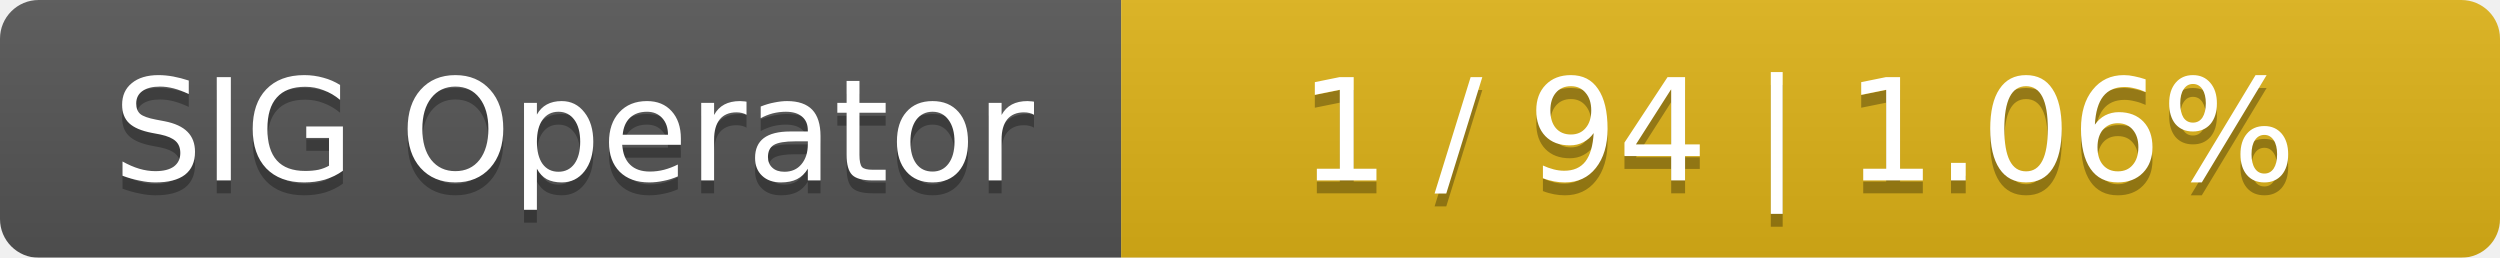
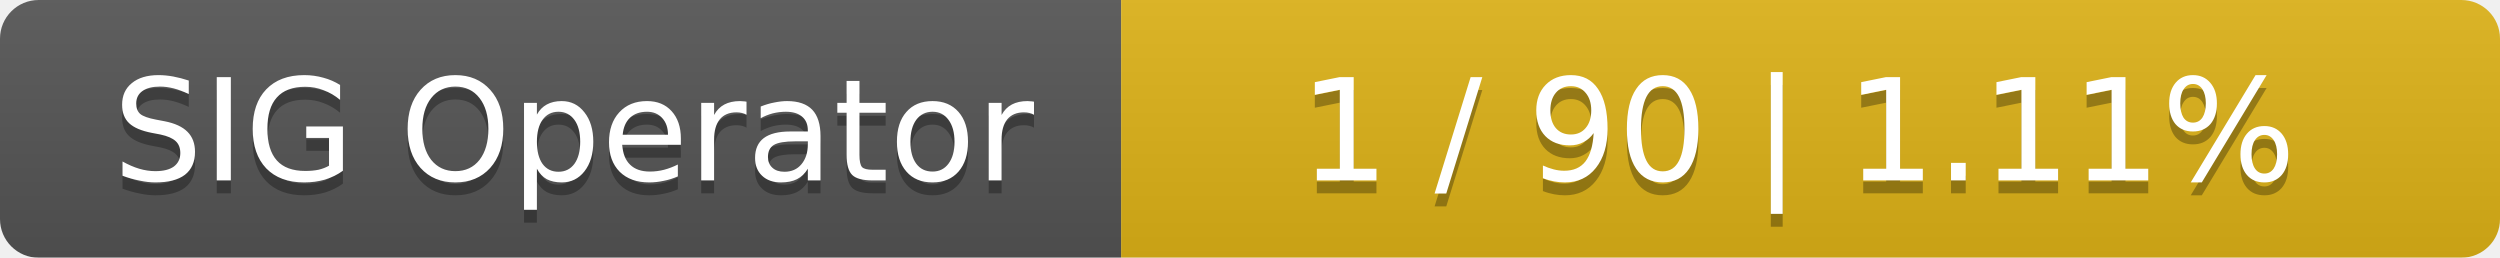
<svg xmlns="http://www.w3.org/2000/svg" width="194" height="20">
  <linearGradient id="smooth" x2="0" y2="100%">
    <stop offset="0" stop-color="#bbb" stop-opacity=".1" />
    <stop offset="1" stop-opacity=".1" />
  </linearGradient>
  <mask id="round">
    <rect width="194" height="20" rx="3" fill="#fff" />
  </mask>
  <g mask="url(#round)">
    <rect width="87" height="20" fill="#555" />
    <rect x="87" width="107" height="20" fill="#dfb317" />
    <rect width="194" height="20" fill="url(#smooth)" />
  </g>
  <g fill="#fff" text-anchor="middle" font-family="DejaVu Sans,Verdana,Geneva,sans-serif" font-size="11">
    <text x="44.5" y="15" fill="#010101" fill-opacity=".3">SIG Operator</text>
    <text x="44.5" y="14">SIG Operator</text>
-     <text x="139.5" y="15" fill="#010101" fill-opacity=".3">1 / 94    |    1.06%</text>
-     <text x="139.5" y="14">1 / 94    |    1.06%</text>
+     <text x="139.5" y="15" fill="#010101" fill-opacity=".3">1 / 90    |    1.11%</text>
+     <text x="139.5" y="14">1 / 90    |    1.11%</text>
  </g>
</svg>
